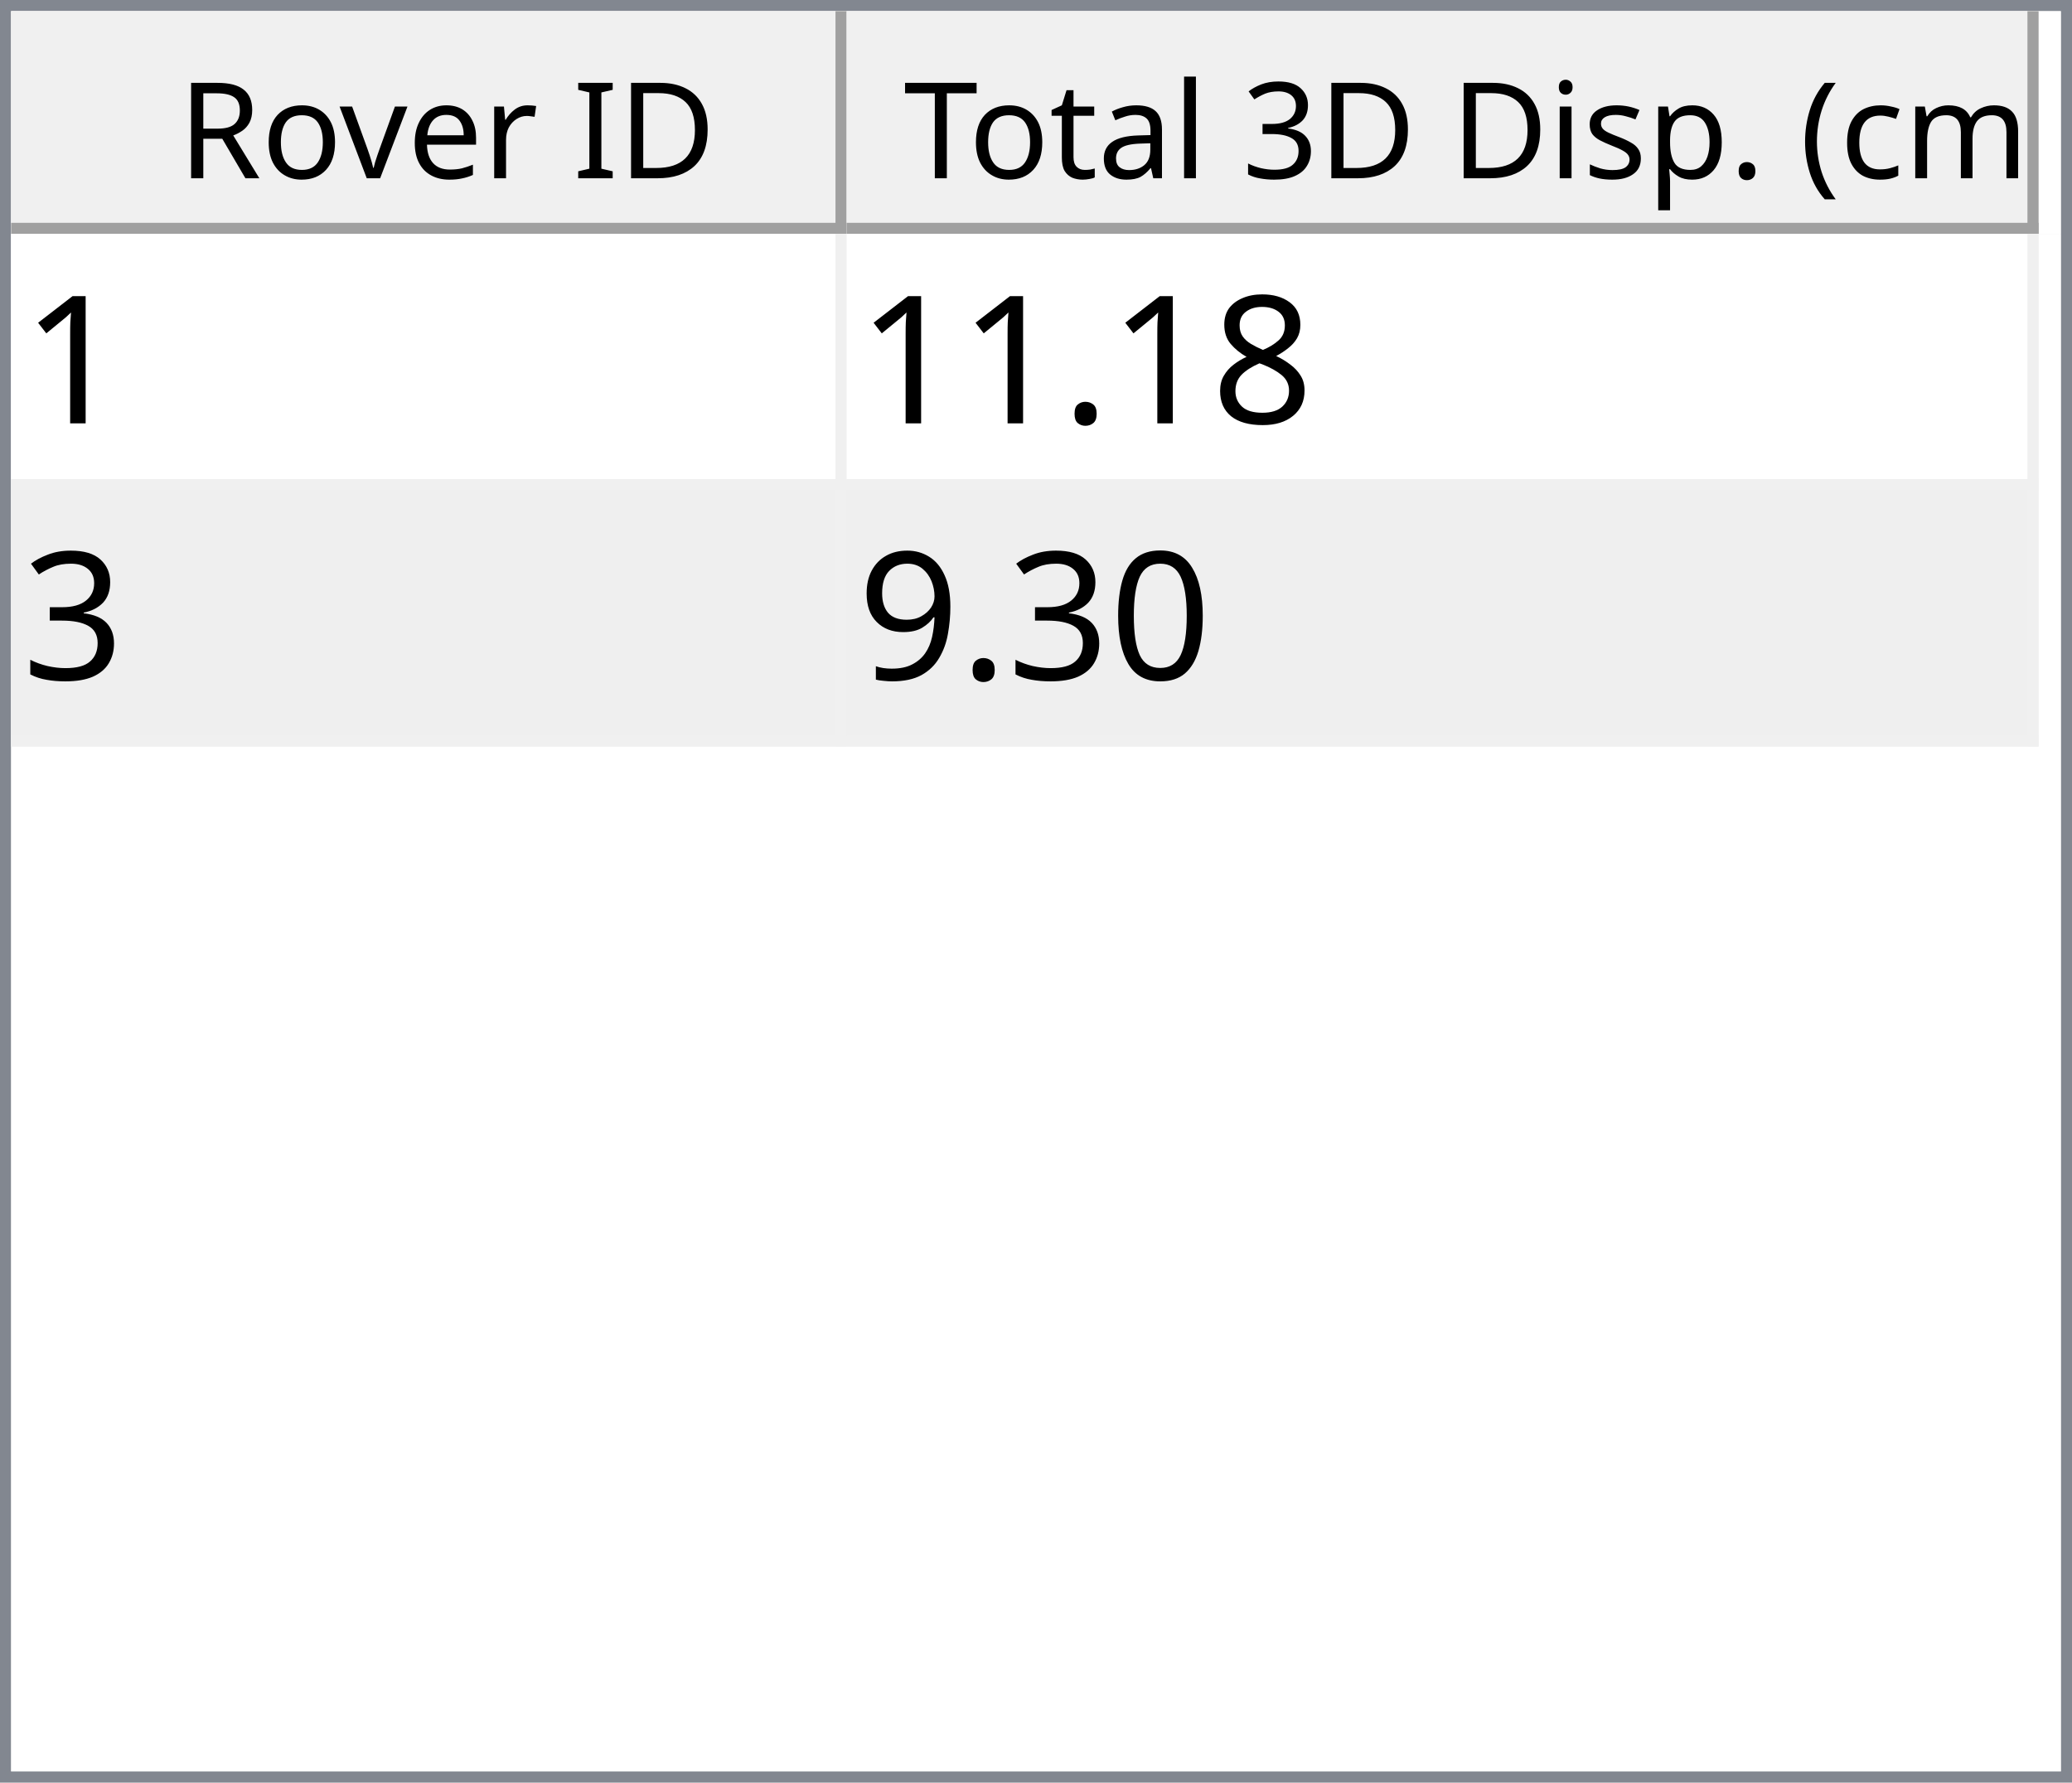
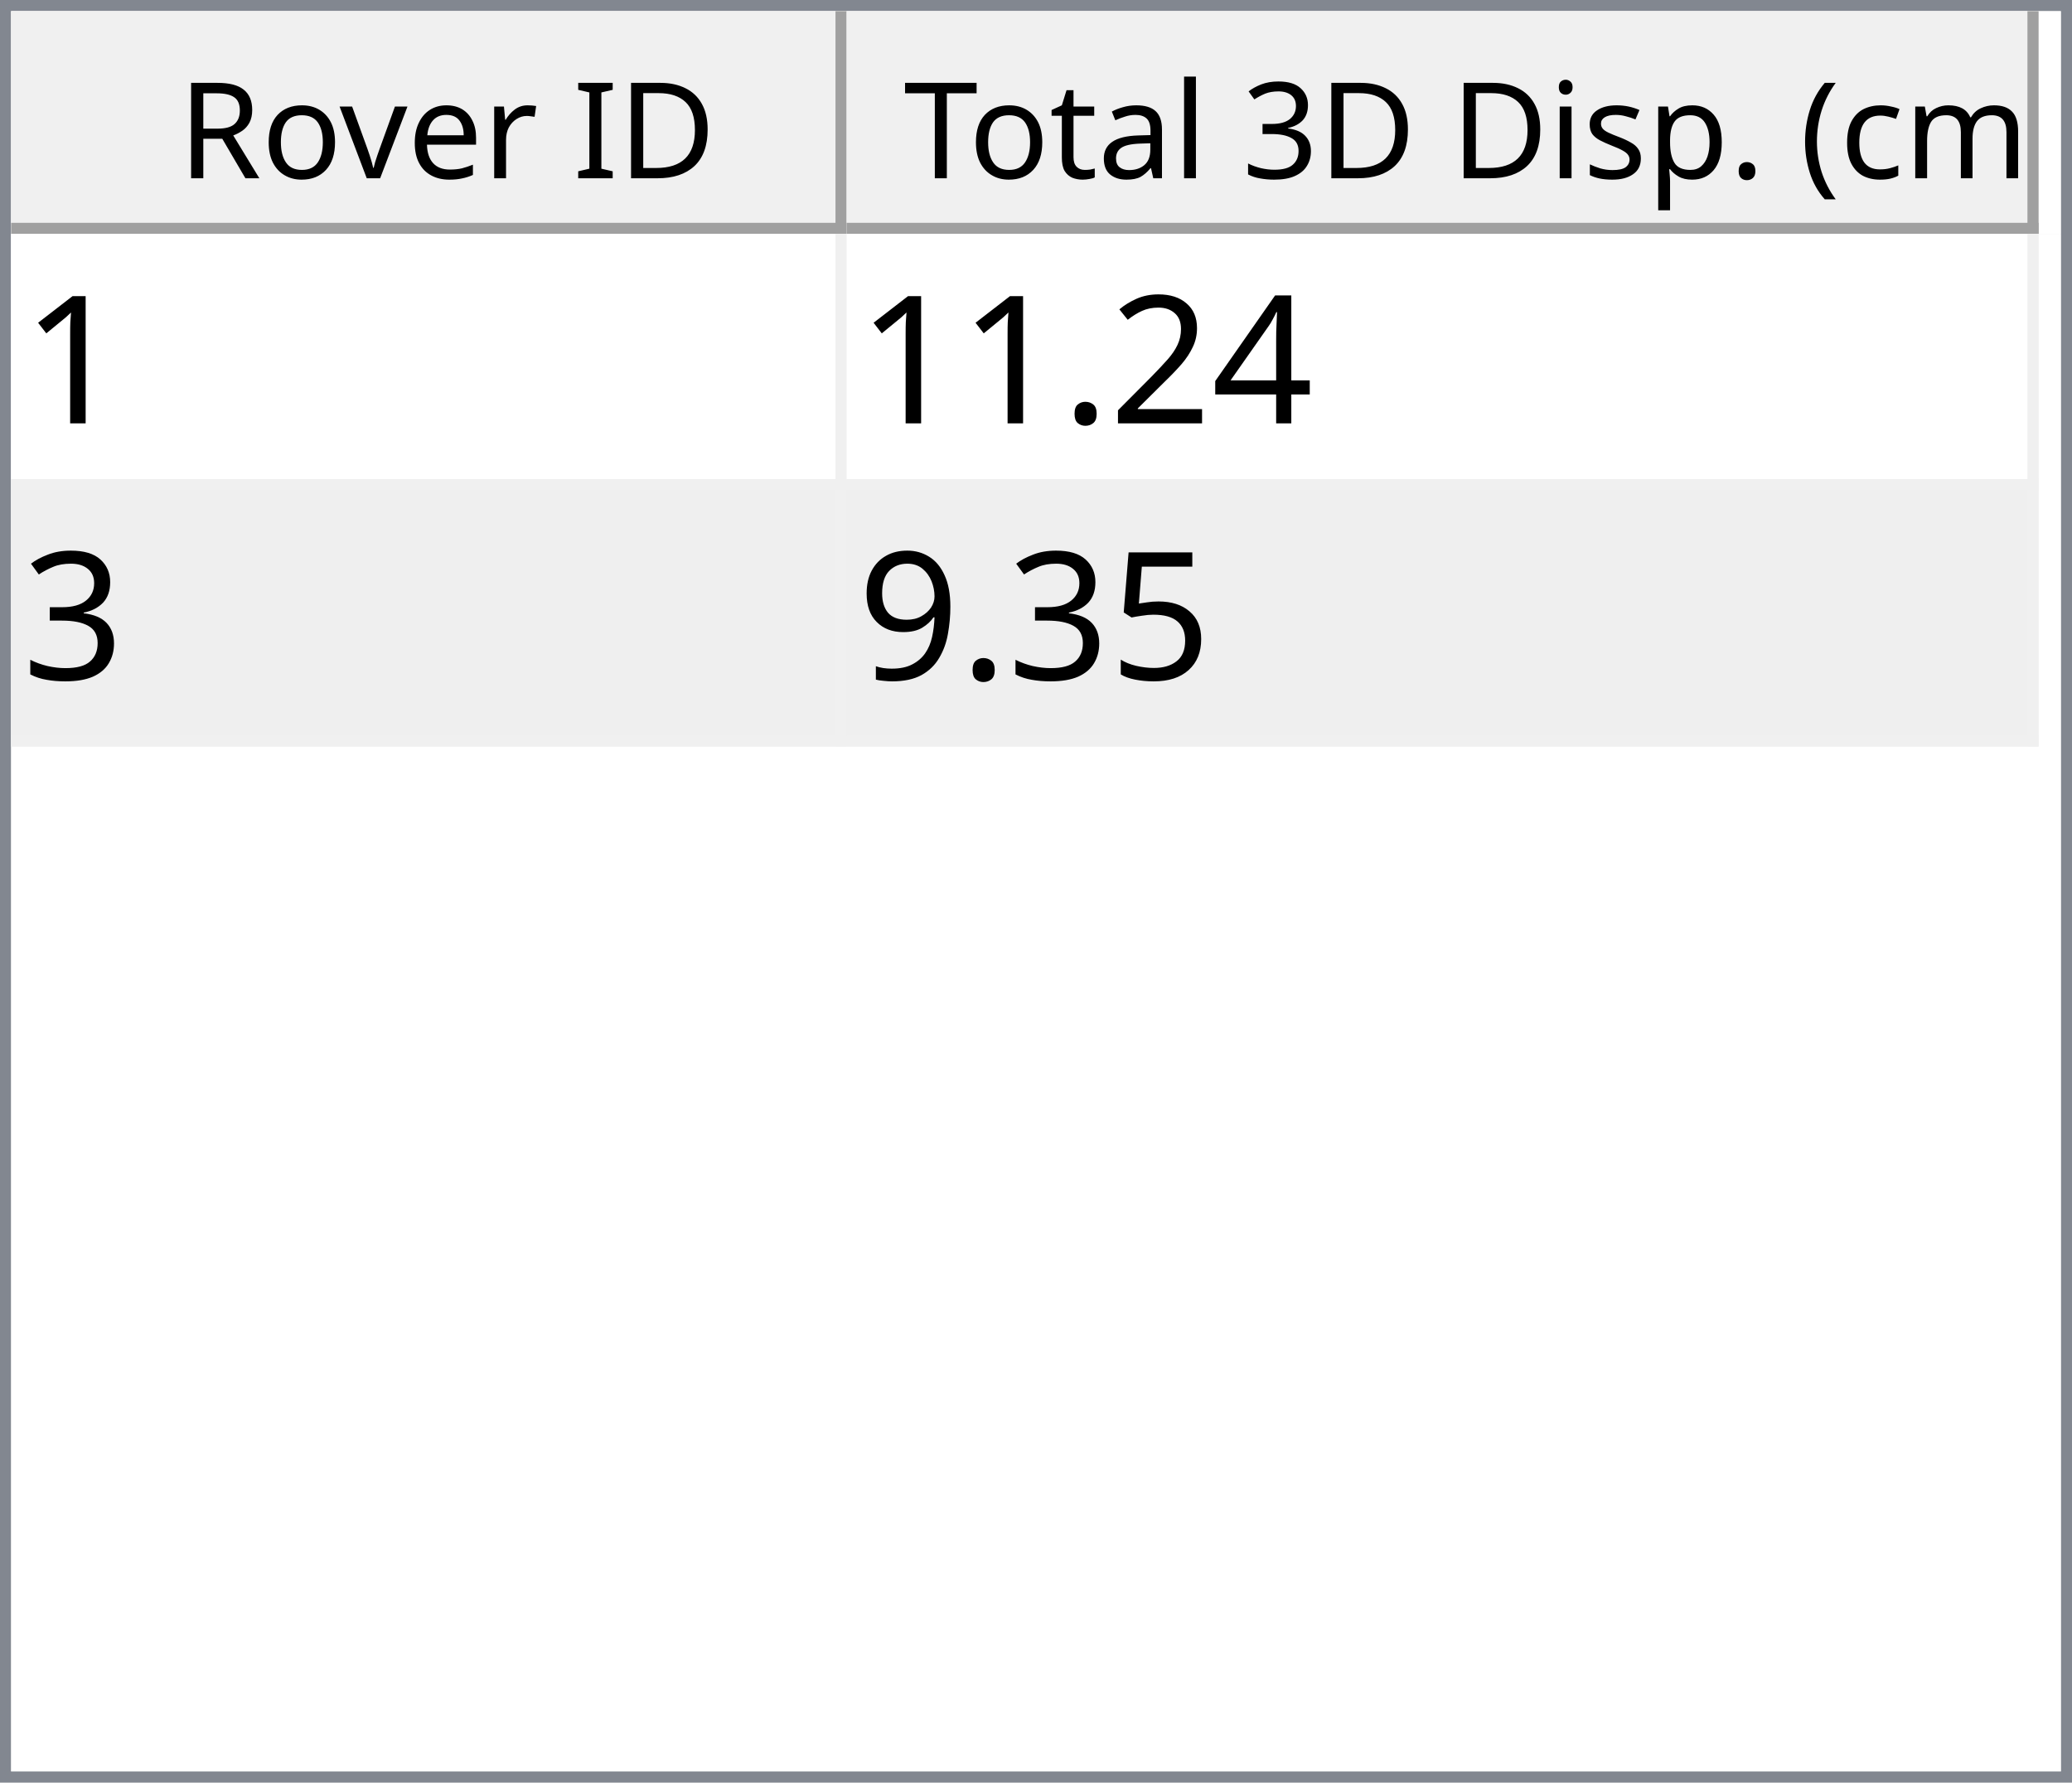
<svg xmlns="http://www.w3.org/2000/svg" style="fill-opacity:1; color-rendering:auto; color-interpolation:auto; text-rendering:auto; stroke:black; stroke-linecap:square; stroke-miterlimit:10; shape-rendering:auto; stroke-opacity:1; fill:black; stroke-dasharray:none; font-weight:normal; stroke-width:1; font-family:'Dialog'; font-style:normal; stroke-linejoin:miter; font-size:12px; stroke-dashoffset:0; image-rendering:auto;" width="186" height="160">
  <defs id="genericDefs" />
  <g>
    <defs id="defs1">
      <clipPath clipPathUnits="userSpaceOnUse" id="clipPath1">
        <path d="M0 0 L186 0 L186 160 L0 160 L0 0 Z" />
      </clipPath>
      <clipPath clipPathUnits="userSpaceOnUse" id="clipPath2">
        <path d="M0 0 L0 160 L186 160 L186 0 Z" />
      </clipPath>
      <clipPath clipPathUnits="userSpaceOnUse" id="clipPath3">
        <path d="M0 0 L0 20 L184 20 L184 0 Z" />
      </clipPath>
      <clipPath clipPathUnits="userSpaceOnUse" id="clipPath4">
        <path d="M0 0 L0 20 L75 20 L75 0 Z" />
      </clipPath>
      <clipPath clipPathUnits="userSpaceOnUse" id="clipPath5">
        <path d="M1 1 L1 19 L74 19 L74 1 Z" />
      </clipPath>
      <clipPath clipPathUnits="userSpaceOnUse" id="clipPath6">
        <path d="M0 0 L0 18 L73 18 L73 0 Z" />
      </clipPath>
      <clipPath clipPathUnits="userSpaceOnUse" id="clipPath7">
        <path d="M-0.5 -0.5 L-0.5 19.5 L74.5 19.5 L74.5 -0.5 Z" />
      </clipPath>
      <clipPath clipPathUnits="userSpaceOnUse" id="clipPath8">
        <path d="M0 0 L0 20 L107 20 L107 0 Z" />
      </clipPath>
      <clipPath clipPathUnits="userSpaceOnUse" id="clipPath9">
        <path d="M1 1 L1 19 L106 19 L106 1 Z" />
      </clipPath>
      <clipPath clipPathUnits="userSpaceOnUse" id="clipPath10">
        <path d="M0 0 L0 18 L105 18 L105 0 Z" />
      </clipPath>
      <clipPath clipPathUnits="userSpaceOnUse" id="clipPath11">
        <path d="M-0.5 -0.5 L-0.5 19.5 L106.5 19.5 L106.5 -0.5 Z" />
      </clipPath>
      <clipPath clipPathUnits="userSpaceOnUse" id="clipPath12">
        <path d="M0 0 L0 138 L184 138 L184 0 Z" />
      </clipPath>
      <clipPath clipPathUnits="userSpaceOnUse" id="clipPath13">
        <path d="M0 0 L0 46 L182 46 L182 0 Z" />
      </clipPath>
      <clipPath clipPathUnits="userSpaceOnUse" id="clipPath14">
        <path d="M-0.5 -0.5 L-0.5 45.5 L181.5 45.5 L181.5 -0.5 Z" />
      </clipPath>
      <clipPath clipPathUnits="userSpaceOnUse" id="clipPath15">
        <path d="M0 0 L0 22 L74 22 L74 0 Z" />
      </clipPath>
      <clipPath clipPathUnits="userSpaceOnUse" id="clipPath16">
        <path d="M0 0 L0 22 L106 22 L106 0 Z" />
      </clipPath>
      <font horiz-adv-x="64.551" id="font1">
        <font-face ascent="107.91" descent="25.098" units-per-em="100" style="font-style:normal; font-family:Segoe UI; font-weight:normal;" />
        <missing-glyph horiz-adv-x="64.551" d="M8.109 0 L8.109 68.266 L56.453 68.266 L56.453 0 L8.109 0 ZM15.328 7.234 L49.219 7.234 L49.219 61.031 L15.328 61.031 L15.328 7.234 Z" />
        <glyph unicode="D" horiz-adv-x="70.117" d="M9.188 0 L9.188 70.016 L28.516 70.016 Q65.531 70.016 65.531 35.891 Q65.531 19.672 55.25 9.836 Q44.969 0 27.734 0 L9.188 0 ZM17.391 62.594 L17.391 7.422 L27.828 7.422 Q41.609 7.422 49.273 14.797 Q56.938 22.172 56.938 35.688 Q56.938 62.594 28.328 62.594 L17.391 62.594 Z" />
        <glyph unicode="I" horiz-adv-x="26.611" d="M17.391 0 L9.188 0 L9.188 70.016 L17.391 70.016 L17.391 0 Z" />
        <glyph unicode=" " horiz-adv-x="27.393" d="" />
        <glyph unicode="r" horiz-adv-x="34.766" d="M34.188 41.891 Q32.078 43.5 28.125 43.5 Q23 43.5 19.555 38.672 Q16.109 33.844 16.109 25.484 L16.109 0 L8.109 0 L8.109 50 L16.109 50 L16.109 39.703 L16.312 39.703 Q18.016 44.969 21.531 47.922 Q25.047 50.875 29.391 50.875 Q32.516 50.875 34.188 50.203 L34.188 41.891 Z" />
        <glyph unicode="e" horiz-adv-x="52.295" d="M48.297 23 L12.984 23 Q13.188 14.656 17.484 10.109 Q21.781 5.562 29.297 5.562 Q37.75 5.562 44.828 11.141 L44.828 3.609 Q38.234 -1.172 27.391 -1.172 Q16.797 -1.172 10.742 5.641 Q4.688 12.453 4.688 24.812 Q4.688 36.469 11.305 43.82 Q17.922 51.172 27.734 51.172 Q37.547 51.172 42.922 44.828 Q48.297 38.484 48.297 27.203 L48.297 23 ZM40.094 29.781 Q40.047 36.719 36.75 40.578 Q33.453 44.438 27.594 44.438 Q21.922 44.438 17.969 40.383 Q14.016 36.328 13.094 29.781 L40.094 29.781 Z" />
        <glyph unicode="v" horiz-adv-x="47.9" d="M47.406 50 L27.484 0 L19.625 0 L0.688 50 L9.469 50 L22.172 13.672 Q23.578 9.672 23.922 6.688 L24.125 6.688 Q24.609 10.453 25.688 13.484 L38.969 50 L47.406 50 Z" />
        <glyph unicode="o" horiz-adv-x="58.594" d="M29 -1.172 Q17.922 -1.172 11.305 5.836 Q4.688 12.844 4.688 24.422 Q4.688 37.016 11.57 44.094 Q18.453 51.172 30.172 51.172 Q41.359 51.172 47.633 44.289 Q53.906 37.406 53.906 25.203 Q53.906 13.234 47.141 6.031 Q40.375 -1.172 29 -1.172 ZM29.594 44.438 Q21.875 44.438 17.383 39.188 Q12.891 33.938 12.891 24.703 Q12.891 15.828 17.43 10.695 Q21.969 5.562 29.594 5.562 Q37.359 5.562 41.531 10.594 Q45.703 15.625 45.703 24.906 Q45.703 34.281 41.531 39.359 Q37.359 44.438 29.594 44.438 Z" />
        <glyph unicode="R" horiz-adv-x="59.814" d="M59.375 0 L49.609 0 L37.891 19.625 Q36.281 22.359 34.766 24.289 Q33.25 26.219 31.664 27.438 Q30.078 28.656 28.25 29.219 Q26.422 29.781 24.125 29.781 L17.391 29.781 L17.391 0 L9.188 0 L9.188 70.016 L30.078 70.016 Q34.672 70.016 38.555 68.867 Q42.438 67.719 45.289 65.375 Q48.141 63.031 49.758 59.547 Q51.375 56.062 51.375 51.375 Q51.375 47.703 50.273 44.656 Q49.172 41.609 47.148 39.211 Q45.125 36.812 42.266 35.133 Q39.406 33.453 35.844 32.516 L35.844 32.328 Q37.594 31.547 38.891 30.547 Q40.188 29.547 41.359 28.18 Q42.531 26.812 43.68 25.078 Q44.828 23.344 46.234 21.047 L59.375 0 ZM17.391 62.594 L17.391 37.203 L28.516 37.203 Q31.594 37.203 34.203 38.133 Q36.812 39.062 38.719 40.797 Q40.625 42.531 41.703 45.047 Q42.781 47.562 42.781 50.688 Q42.781 56.297 39.141 59.445 Q35.5 62.594 28.609 62.594 L17.391 62.594 Z" />
        <glyph unicode=")" horiz-adv-x="30.176" d="M8.297 -15.922 L1.172 -15.922 Q16.406 2.344 16.406 26.812 Q16.406 51.469 1.078 70.016 L8.297 70.016 Q23.531 52.156 23.531 26.703 Q23.531 1.375 8.297 -15.922 Z" />
        <glyph unicode="m" horiz-adv-x="86.133" d="M79.109 0 L71.094 0 L71.094 28.719 Q71.094 37.016 68.531 40.727 Q65.969 44.438 59.906 44.438 Q54.781 44.438 51.195 39.75 Q47.609 35.062 47.609 28.516 L47.609 0 L39.594 0 L39.594 29.688 Q39.594 44.438 28.219 44.438 Q22.953 44.438 19.531 40.016 Q16.109 35.594 16.109 28.516 L16.109 0 L8.109 0 L8.109 50 L16.109 50 L16.109 42.094 L16.312 42.094 Q21.625 51.172 31.844 51.172 Q36.969 51.172 40.773 48.312 Q44.578 45.453 46 40.828 Q51.562 51.172 62.594 51.172 Q79.109 51.172 79.109 30.812 L79.109 0 Z" />
        <glyph unicode="c" horiz-adv-x="46.191" d="M42.188 2.297 Q36.422 -1.172 28.516 -1.172 Q17.828 -1.172 11.258 5.789 Q4.688 12.75 4.688 23.828 Q4.688 36.188 11.766 43.68 Q18.844 51.172 30.672 51.172 Q37.25 51.172 42.281 48.734 L42.281 40.531 Q36.719 44.438 30.375 44.438 Q22.703 44.438 17.797 38.945 Q12.891 33.453 12.891 24.516 Q12.891 15.719 17.508 10.641 Q22.125 5.562 29.891 5.562 Q36.422 5.562 42.188 9.906 L42.188 2.297 Z" />
        <glyph unicode="(" horiz-adv-x="30.176" d="M29.109 -15.922 L21.969 -15.922 Q6.844 1.375 6.844 26.703 Q6.844 52.156 21.969 70.016 L29.203 70.016 Q13.875 51.469 13.875 26.812 Q13.875 2.344 29.109 -15.922 Z" />
        <glyph unicode="." horiz-adv-x="21.68" d="M10.891 -1.078 Q8.641 -1.078 7.055 0.539 Q5.469 2.156 5.469 4.391 Q5.469 6.641 7.055 8.273 Q8.641 9.906 10.891 9.906 Q13.188 9.906 14.797 8.273 Q16.406 6.641 16.406 4.391 Q16.406 2.156 14.797 0.539 Q13.188 -1.078 10.891 -1.078 Z" />
        <glyph unicode="p" horiz-adv-x="58.789" d="M16.312 7.234 L16.109 7.234 L16.109 -23 L8.109 -23 L8.109 50 L16.109 50 L16.109 41.219 L16.312 41.219 Q22.219 51.172 33.594 51.172 Q43.266 51.172 48.688 44.461 Q54.109 37.75 54.109 26.469 Q54.109 13.922 48 6.375 Q41.891 -1.172 31.297 -1.172 Q21.578 -1.172 16.312 7.234 ZM16.109 27.391 L16.109 20.406 Q16.109 14.203 20.141 9.883 Q24.172 5.562 30.375 5.562 Q37.641 5.562 41.773 11.133 Q45.906 16.703 45.906 26.609 Q45.906 34.969 42.047 39.703 Q38.188 44.438 31.594 44.438 Q24.609 44.438 20.359 39.578 Q16.109 34.719 16.109 27.391 Z" />
        <glyph unicode="s" horiz-adv-x="42.432" d="M5.078 1.812 L5.078 10.406 Q11.625 5.562 19.484 5.562 Q30.031 5.562 30.031 12.594 Q30.031 14.594 29.125 15.992 Q28.219 17.391 26.68 18.461 Q25.141 19.531 23.07 20.383 Q21 21.234 18.609 22.172 Q15.281 23.484 12.766 24.828 Q10.25 26.172 8.57 27.859 Q6.891 29.547 6.031 31.695 Q5.172 33.844 5.172 36.719 Q5.172 40.234 6.789 42.945 Q8.406 45.656 11.086 47.484 Q13.766 49.312 17.211 50.242 Q20.656 51.172 24.312 51.172 Q30.812 51.172 35.938 48.922 L35.938 40.828 Q30.422 44.438 23.25 44.438 Q21 44.438 19.195 43.922 Q17.391 43.406 16.094 42.477 Q14.797 41.547 14.086 40.258 Q13.375 38.969 13.375 37.406 Q13.375 35.453 14.086 34.133 Q14.797 32.812 16.164 31.789 Q17.531 30.766 19.484 29.938 Q21.438 29.109 23.922 28.125 Q27.25 26.859 29.883 25.516 Q32.516 24.172 34.375 22.484 Q36.234 20.797 37.234 18.602 Q38.234 16.406 38.234 13.375 Q38.234 9.672 36.602 6.938 Q34.969 4.203 32.234 2.398 Q29.5 0.594 25.93 -0.289 Q22.359 -1.172 18.453 -1.172 Q10.75 -1.172 5.078 1.812 Z" />
        <glyph unicode="i" horiz-adv-x="24.219" d="M12.203 62.703 Q10.062 62.703 8.547 64.164 Q7.031 65.625 7.031 67.875 Q7.031 70.125 8.547 71.609 Q10.062 73.094 12.203 73.094 Q14.406 73.094 15.945 71.609 Q17.484 70.125 17.484 67.875 Q17.484 65.719 15.945 64.211 Q14.406 62.703 12.203 62.703 ZM16.109 0 L8.109 0 L8.109 50 L16.109 50 L16.109 0 Z" />
        <glyph unicode="3" horiz-adv-x="53.906" d="M46.531 19.828 Q46.531 15.094 44.75 11.211 Q42.969 7.328 39.719 4.57 Q36.469 1.812 31.93 0.297 Q27.391 -1.219 21.922 -1.219 Q11.922 -1.219 6 2.594 L6 11.188 Q13.094 5.609 22.219 5.609 Q25.875 5.609 28.828 6.539 Q31.781 7.469 33.906 9.227 Q36.031 10.984 37.18 13.477 Q38.328 15.969 38.328 19.094 Q38.328 32.812 18.797 32.812 L12.984 32.812 L12.984 39.594 L18.5 39.594 Q35.797 39.594 35.797 52.484 Q35.797 64.406 22.609 64.406 Q15.188 64.406 8.688 59.422 L8.688 67.188 Q15.375 71.188 24.609 71.188 Q29 71.188 32.57 69.969 Q36.141 68.75 38.68 66.555 Q41.219 64.359 42.609 61.281 Q44 58.203 44 54.5 Q44 40.672 30.031 36.719 L30.031 36.531 Q33.594 36.141 36.625 34.797 Q39.656 33.453 41.852 31.305 Q44.047 29.156 45.289 26.25 Q46.531 23.344 46.531 19.828 Z" />
        <glyph unicode="l" horiz-adv-x="24.219" d="M16.109 0 L8.109 0 L8.109 74.031 L16.109 74.031 L16.109 0 Z" />
        <glyph unicode="a" horiz-adv-x="50.879" d="M43.891 0 L35.891 0 L35.891 7.812 L35.688 7.812 Q30.469 -1.172 20.312 -1.172 Q12.844 -1.172 8.617 2.781 Q4.391 6.734 4.391 13.281 Q4.391 27.297 20.906 29.594 L35.891 31.688 Q35.891 44.438 25.594 44.438 Q16.547 44.438 9.281 38.281 L9.281 46.484 Q16.656 51.172 26.266 51.172 Q43.891 51.172 43.891 32.516 L43.891 0 ZM35.891 25.297 L23.828 23.641 Q18.266 22.859 15.43 20.875 Q12.594 18.891 12.594 13.875 Q12.594 10.203 15.211 7.883 Q17.828 5.562 22.172 5.562 Q28.125 5.562 32.008 9.742 Q35.891 13.922 35.891 20.312 L35.891 25.297 Z" />
        <glyph unicode="t" horiz-adv-x="33.887" d="M31.297 0.484 Q28.469 -1.078 23.828 -1.078 Q10.688 -1.078 10.688 13.578 L10.688 43.172 L2.094 43.172 L2.094 50 L10.688 50 L10.688 62.203 L18.703 64.797 L18.703 50 L31.297 50 L31.297 43.172 L18.703 43.172 L18.703 14.984 Q18.703 9.969 20.414 7.82 Q22.125 5.672 26.078 5.672 Q29.109 5.672 31.297 7.328 L31.297 0.484 Z" />
        <glyph unicode="T" horiz-adv-x="52.393" d="M50.594 62.594 L30.375 62.594 L30.375 0 L22.172 0 L22.172 62.594 L2 62.594 L2 70.016 L50.594 70.016 L50.594 62.594 Z" />
      </font>
      <font horiz-adv-x="75.0" id="font2">
        <font-face ascent="100.537" descent="21.973" units-per-em="100" style="font-style:normal; font-family:sans-serif; font-weight:normal;" />
        <missing-glyph horiz-adv-x="75.0" d="M12.5 0 L12.5 62.5 L62.5 62.5 L62.5 0 L12.5 0 ZM14.062 1.562 L60.938 1.562 L60.938 60.938 L14.062 60.938 L14.062 1.562 Z" />
        <glyph unicode="1" horiz-adv-x="55.615" d="M37.25 0 L28.469 0 L28.469 56 Q25.297 52.984 20.141 49.953 Q14.984 46.922 10.891 45.406 L10.891 53.906 Q18.266 57.375 23.781 62.305 Q29.297 67.234 31.594 71.875 L37.25 71.875 L37.25 0 Z" />
-         <glyph unicode="8" horiz-adv-x="55.615" d="M17.672 38.812 Q12.203 40.828 9.57 44.539 Q6.938 48.25 6.938 53.422 Q6.938 61.234 12.555 66.555 Q18.172 71.875 27.484 71.875 Q36.859 71.875 42.578 66.43 Q48.297 60.984 48.297 53.172 Q48.297 48.188 45.68 44.508 Q43.062 40.828 37.75 38.812 Q44.344 36.672 47.781 31.883 Q51.219 27.094 51.219 20.453 Q51.219 11.281 44.727 5.031 Q38.234 -1.219 27.641 -1.219 Q17.047 -1.219 10.547 5.055 Q4.047 11.328 4.047 20.703 Q4.047 27.688 7.594 32.398 Q11.141 37.109 17.672 38.812 ZM15.922 53.719 Q15.922 48.641 19.195 45.414 Q22.469 42.188 27.688 42.188 Q32.766 42.188 36.016 45.383 Q39.266 48.578 39.266 53.219 Q39.266 58.062 35.914 61.359 Q32.562 64.656 27.594 64.656 Q22.562 64.656 19.242 61.43 Q15.922 58.203 15.922 53.719 ZM13.094 20.656 Q13.094 16.891 14.875 13.375 Q16.656 9.859 20.172 7.93 Q23.688 6 27.734 6 Q34.031 6 38.133 10.055 Q42.234 14.109 42.234 20.359 Q42.234 26.703 38.016 30.859 Q33.797 35.016 27.438 35.016 Q21.234 35.016 17.164 30.914 Q13.094 26.812 13.094 20.656 Z" />
+         <glyph unicode="4" horiz-adv-x="55.615" d="M32.328 0 L32.328 17.141 L1.266 17.141 L1.266 25.203 L33.938 71.578 L41.109 71.578 L41.109 25.203 L50.781 25.203 L50.781 17.141 L41.109 17.141 L41.109 0 L32.328 0 ZM32.328 25.203 L32.328 57.469 L9.906 25.203 L32.328 25.203 Z" />
+         <glyph unicode="2" horiz-adv-x="55.615" d="M50.344 8.453 L50.344 0 L3.031 0 Q2.938 3.172 4.047 6.109 Q5.859 10.938 9.836 15.625 Q13.812 20.312 21.344 26.469 Q33.016 36.031 37.117 41.625 Q41.219 47.219 41.219 52.203 Q41.219 57.422 37.477 61.008 Q33.734 64.594 27.734 64.594 Q21.391 64.594 17.578 60.789 Q13.766 56.984 13.719 50.25 L4.688 51.172 Q5.609 61.281 11.664 66.578 Q17.719 71.875 27.938 71.875 Q38.234 71.875 44.242 66.164 Q50.25 60.453 50.25 52 Q50.25 47.703 48.492 43.555 Q46.734 39.406 42.656 34.812 Q38.578 30.219 29.109 22.219 Q21.188 15.578 18.945 13.211 Q16.703 10.844 15.234 8.453 L50.344 8.453 Z" />
        <glyph unicode="." horiz-adv-x="27.783" d="M9.078 0 L9.078 10.016 L19.094 10.016 L19.094 0 L9.078 0 Z" />
        <glyph unicode="3" horiz-adv-x="55.615" d="M4.203 18.891 L12.984 20.062 Q14.5 12.594 18.141 9.297 Q21.781 6 27 6 Q33.203 6 37.477 10.297 Q41.75 14.594 41.75 20.953 Q41.75 27 37.797 30.93 Q33.844 34.859 27.734 34.859 Q25.25 34.859 21.531 33.891 L22.516 41.609 Q23.391 41.5 23.922 41.5 Q29.547 41.5 34.039 44.43 Q38.531 47.359 38.531 53.469 Q38.531 58.297 35.258 61.477 Q31.984 64.656 26.812 64.656 Q21.688 64.656 18.266 61.43 Q14.844 58.203 13.875 51.766 L5.078 53.328 Q6.688 62.156 12.398 67.016 Q18.109 71.875 26.609 71.875 Q32.469 71.875 37.398 69.359 Q42.328 66.844 44.945 62.5 Q47.562 58.156 47.562 53.266 Q47.562 48.641 45.07 44.828 Q42.578 41.016 37.703 38.766 Q44.047 37.312 47.562 32.695 Q51.078 28.078 51.078 21.141 Q51.078 11.766 44.242 5.25 Q37.406 -1.266 26.953 -1.266 Q17.531 -1.266 11.305 4.352 Q5.078 9.969 4.203 18.891 Z" />
-         <glyph unicode="0" horiz-adv-x="55.615" d="M4.156 35.297 Q4.156 48 6.766 55.742 Q9.375 63.484 14.523 67.68 Q19.672 71.875 27.484 71.875 Q33.25 71.875 37.594 69.555 Q41.938 67.234 44.773 62.867 Q47.609 58.5 49.219 52.227 Q50.828 45.953 50.828 35.297 Q50.828 22.703 48.242 14.969 Q45.656 7.234 40.508 3.008 Q35.359 -1.219 27.484 -1.219 Q17.141 -1.219 11.234 6.203 Q4.156 15.141 4.156 35.297 ZM13.188 35.297 Q13.188 17.672 17.312 11.836 Q21.438 6 27.484 6 Q33.547 6 37.672 11.859 Q41.797 17.719 41.797 35.297 Q41.797 52.984 37.672 58.789 Q33.547 64.594 27.391 64.594 Q21.344 64.594 17.719 59.469 Q13.188 52.938 13.188 35.297 Z" />
+         <glyph unicode="5" horiz-adv-x="55.615" d="M4.156 18.75 L13.375 19.531 Q14.406 12.797 18.141 9.398 Q21.875 6 27.156 6 Q33.5 6 37.891 10.789 Q42.281 15.578 42.281 23.484 Q42.281 31 38.062 35.352 Q33.844 39.703 27 39.703 Q22.75 39.703 19.336 37.773 Q15.922 35.844 13.969 32.766 L5.719 33.844 L12.641 70.609 L48.25 70.609 L48.25 62.203 L19.672 62.203 L15.828 42.969 Q22.266 47.469 29.344 47.469 Q38.719 47.469 45.164 40.969 Q51.609 34.469 51.609 24.266 Q51.609 14.547 45.953 7.469 Q39.062 -1.219 27.156 -1.219 Q17.391 -1.219 11.211 4.25 Q5.031 9.719 4.156 18.75 Z" />
        <glyph unicode="9" horiz-adv-x="55.615" d="M5.469 16.547 L13.922 17.328 Q14.984 11.375 18.016 8.688 Q21.047 6 25.781 6 Q29.828 6 32.883 7.859 Q35.938 9.719 37.891 12.82 Q39.844 15.922 41.164 21.195 Q42.484 26.469 42.484 31.938 Q42.484 32.516 42.438 33.688 Q39.797 29.5 35.234 26.883 Q30.672 24.266 25.344 24.266 Q16.453 24.266 10.305 30.711 Q4.156 37.156 4.156 47.703 Q4.156 58.594 10.578 65.234 Q17 71.875 26.656 71.875 Q33.641 71.875 39.43 68.117 Q45.219 64.359 48.219 57.398 Q51.219 50.438 51.219 37.25 Q51.219 23.531 48.242 15.406 Q45.266 7.281 39.383 3.031 Q33.5 -1.219 25.594 -1.219 Q17.188 -1.219 11.867 3.445 Q6.547 8.109 5.469 16.547 ZM41.453 48.141 Q41.453 55.719 37.43 60.156 Q33.406 64.594 27.734 64.594 Q21.875 64.594 17.531 59.812 Q13.188 55.031 13.188 47.406 Q13.188 40.578 17.312 36.305 Q21.438 32.031 27.484 32.031 Q33.594 32.031 37.523 36.305 Q41.453 40.578 41.453 48.141 Z" />
      </font>
    </defs>
    <g style="fill:white; stroke:white;">
      <rect x="0" y="0" width="186" style="clip-path:url(#clipPath1); stroke:none;" height="160" />
    </g>
    <g style="fill:white; text-rendering:optimizeSpeed; color-rendering:optimizeSpeed; image-rendering:optimizeSpeed; shape-rendering:crispEdges; stroke:white; color-interpolation:sRGB;">
      <rect x="0" width="186" height="160" y="0" style="stroke:none;" />
      <path style="stroke:none;" d="M0 160 L186 160 L186 0 L0 0 Z" />
    </g>
    <g style="fill:rgb(240,240,240); font-family:'Segoe UI'; stroke:rgb(240,240,240);">
      <rect x="0" y="0" width="186" style="clip-path:url(#clipPath2); stroke:none;" height="160" />
    </g>
    <g style="fill:rgb(130,135,144); font-family:'Segoe UI'; stroke:rgb(130,135,144);">
      <path d="M0 0 L186 0 L186 160 L0 160 L0 0 ZM1 1 L185 1 L185 159 L1 159 L1 1 Z" style="fill-rule:evenodd; clip-path:url(#clipPath2); stroke:none;" />
    </g>
    <g style="fill:white; font-family:'Segoe UI'; stroke:white;" transform="translate(1,1)">
      <rect x="0" y="0" width="184" style="clip-path:url(#clipPath3); stroke:none;" height="20" />
    </g>
    <g style="fill:rgb(240,240,240); font-family:'Segoe UI'; stroke:rgb(240,240,240);" transform="translate(1,1)">
      <rect x="0" y="0" width="75" style="clip-path:url(#clipPath4); stroke:none;" height="20" />
    </g>
    <g style="font-family:'Segoe UI';" transform="translate(2,2)">
      <text x="14" xml:space="preserve" y="14" style="clip-path:url(#clipPath6); stroke:none;">Rover ID</text>
    </g>
    <g style="fill:rgb(160,160,160); font-family:'Segoe UI'; stroke:rgb(160,160,160); stroke-linejoin:bevel;" transform="translate(1.5,1.5)">
      <line x1="74" x2="74" y1="0" style="fill:none; clip-path:url(#clipPath7);" y2="19" />
    </g>
    <g style="fill:rgb(160,160,160); font-family:'Segoe UI'; stroke:rgb(160,160,160); stroke-linejoin:bevel;" transform="matrix(1,0,0,1,1,1) translate(0.5,0.5)">
      <line x1="0" x2="74" y1="19" style="fill:none; clip-path:url(#clipPath7);" y2="19" />
    </g>
    <g style="fill:rgb(240,240,240); font-family:'Segoe UI'; stroke:rgb(240,240,240);" transform="translate(76,1)">
      <rect x="0" y="0" width="107" style="clip-path:url(#clipPath8); stroke:none;" height="20" />
    </g>
    <g style="font-family:'Segoe UI';" transform="translate(77,2)">
      <text x="1" xml:space="preserve" y="14" style="clip-path:url(#clipPath10); stroke:none;"> Total 3D Disp. (cm)</text>
    </g>
    <g style="fill:rgb(160,160,160); font-family:'Segoe UI'; stroke:rgb(160,160,160); stroke-linejoin:bevel;" transform="translate(76.5,1.5)">
      <line x1="106" x2="106" y1="0" style="fill:none; clip-path:url(#clipPath11);" y2="19" />
    </g>
    <g style="fill:rgb(160,160,160); font-family:'Segoe UI'; stroke:rgb(160,160,160); stroke-linejoin:bevel;" transform="matrix(1,0,0,1,76,1) translate(0.5,0.5)">
      <line x1="0" x2="106" y1="19" style="fill:none; clip-path:url(#clipPath11);" y2="19" />
    </g>
    <g style="fill:white; font-family:'Segoe UI'; stroke:white;" transform="translate(1,21)">
      <rect x="0" y="0" width="184" style="clip-path:url(#clipPath12); stroke:none;" height="138" />
    </g>
    <g style="fill:rgb(240,240,240); font-size:16px; font-family:sans-serif; stroke:rgb(240,240,240);" transform="translate(1,21)">
      <rect x="0" y="0" width="182" style="clip-path:url(#clipPath13); stroke:none;" height="46" />
      <line transform="translate(0.5,0.5)" x1="0" x2="181" y1="22" style="clip-path:url(#clipPath14); fill:none; stroke-linejoin:bevel;" y2="22" />
    </g>
    <g transform="matrix(1,0,0,1,1,21) translate(0.5,0.5)" style="fill:rgb(240,240,240); font-size:16px; font-family:sans-serif; stroke:rgb(240,240,240); stroke-linejoin:bevel;">
      <line x1="0" x2="181" y1="45" style="fill:none; clip-path:url(#clipPath14);" y2="45" />
    </g>
    <g transform="matrix(1,0,0,1,1,21) translate(0.5,0.5)" style="fill:rgb(240,240,240); font-size:16px; font-family:sans-serif; stroke:rgb(240,240,240); stroke-linejoin:bevel;">
      <line x1="74" x2="74" y1="0" style="fill:none; clip-path:url(#clipPath14);" y2="45" />
    </g>
    <g transform="matrix(1,0,0,1,1,21) translate(0.5,0.5)" style="fill:rgb(240,240,240); font-size:16px; font-family:sans-serif; stroke:rgb(240,240,240); stroke-linejoin:bevel;">
      <line x1="181" x2="181" y1="0" style="fill:none; clip-path:url(#clipPath14);" y2="45" />
    </g>
    <g style="fill:white; font-size:16px; font-family:sans-serif; stroke:white;" transform="matrix(1,0,0,1,1,21)">
      <rect x="0" y="0" width="74" style="clip-path:url(#clipPath15); stroke:none;" height="22" />
      <text x="1" y="17" style="fill:black; clip-path:url(#clipPath15); stroke:none;" xml:space="preserve">1</text>
    </g>
    <g style="fill:white; font-size:16px; font-family:sans-serif; stroke:white;" transform="matrix(1,0,0,1,1,21) translate(75,0)">
      <rect x="0" y="0" width="106" style="clip-path:url(#clipPath16); stroke:none;" height="22" />
-       <text x="1" y="17" style="fill:black; clip-path:url(#clipPath16); stroke:none;" xml:space="preserve">11.18</text>
+       <text x="1" y="17" style="fill:black; clip-path:url(#clipPath16); stroke:none;" xml:space="preserve">11.24</text>
    </g>
    <g style="fill:rgb(239,239,239); font-size:16px; font-family:sans-serif; stroke:rgb(239,239,239);" transform="matrix(1,0,0,1,1,21) translate(0,23)">
      <rect x="0" y="0" width="74" style="clip-path:url(#clipPath15); stroke:none;" height="22" />
      <text x="1" y="17" style="fill:black; clip-path:url(#clipPath15); stroke:none;" xml:space="preserve">3</text>
    </g>
    <g style="fill:rgb(239,239,239); font-size:16px; font-family:sans-serif; stroke:rgb(239,239,239);" transform="matrix(1,0,0,1,1,21) translate(75,23)">
      <rect x="0" y="0" width="106" style="clip-path:url(#clipPath16); stroke:none;" height="22" />
-       <text x="1" y="17" style="fill:black; clip-path:url(#clipPath16); stroke:none;" xml:space="preserve">9.30</text>
+       <text x="1" y="17" style="fill:black; clip-path:url(#clipPath16); stroke:none;" xml:space="preserve">9.35</text>
    </g>
  </g>
</svg>
